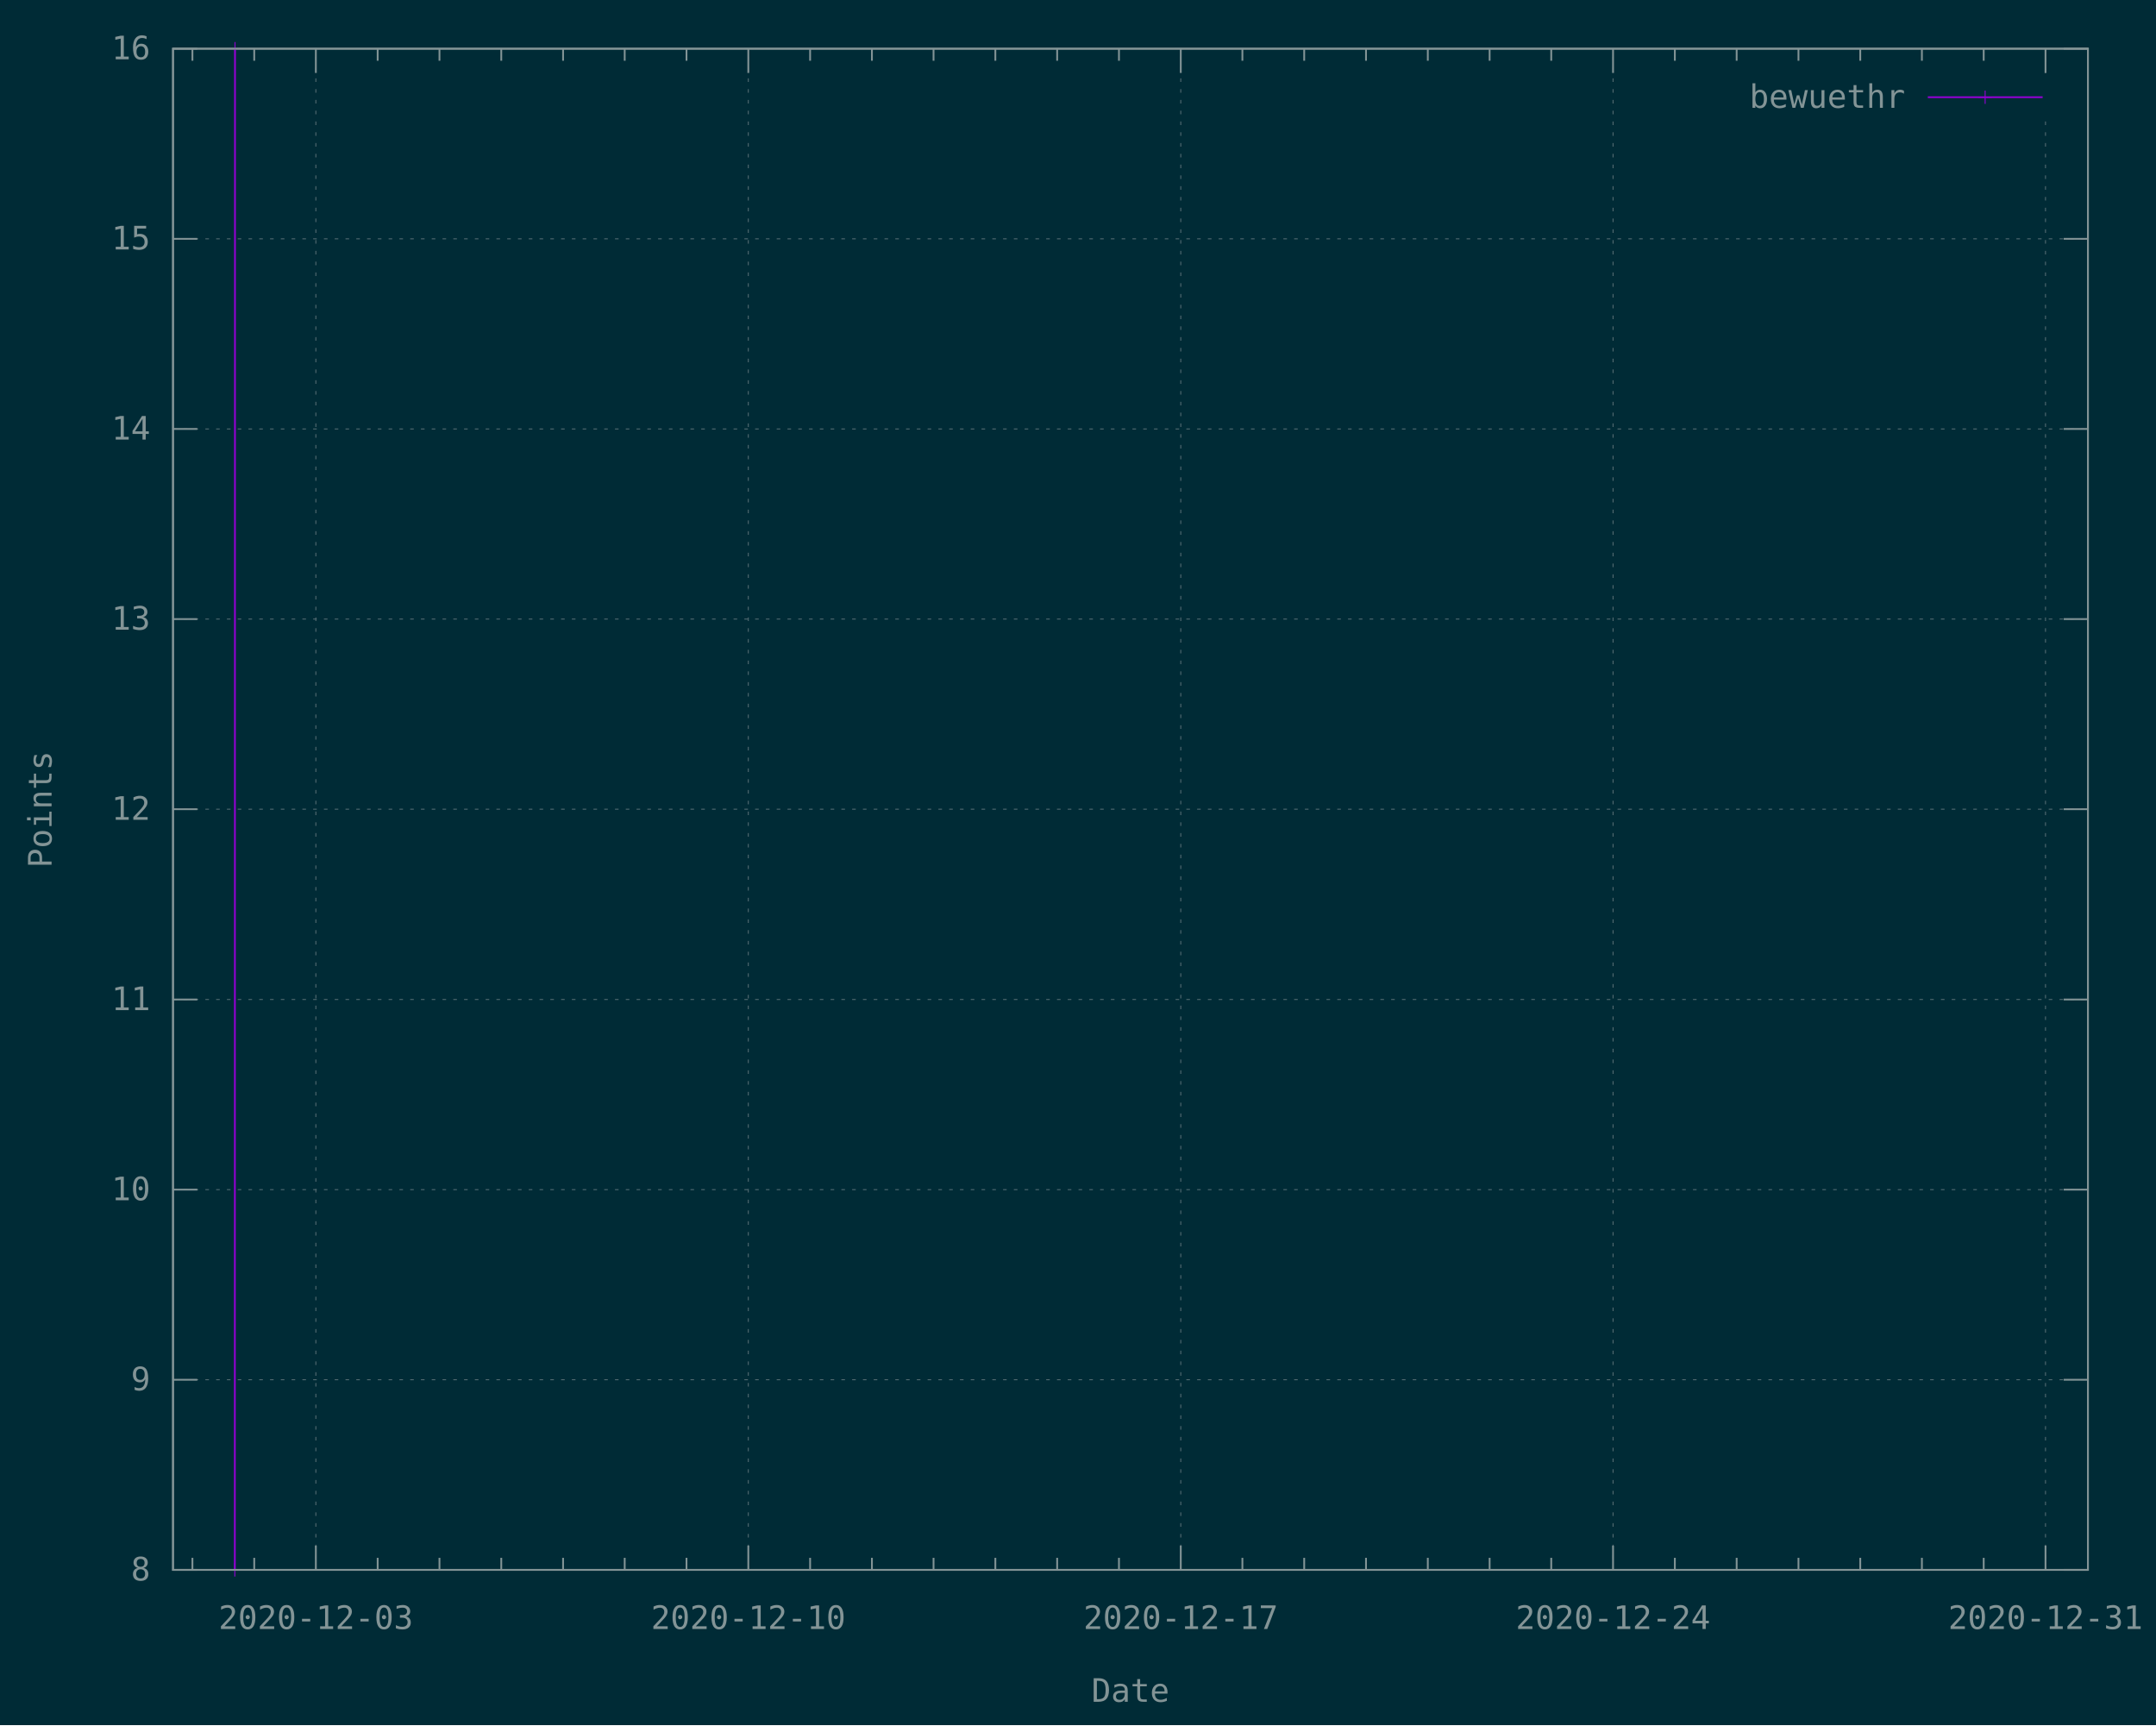
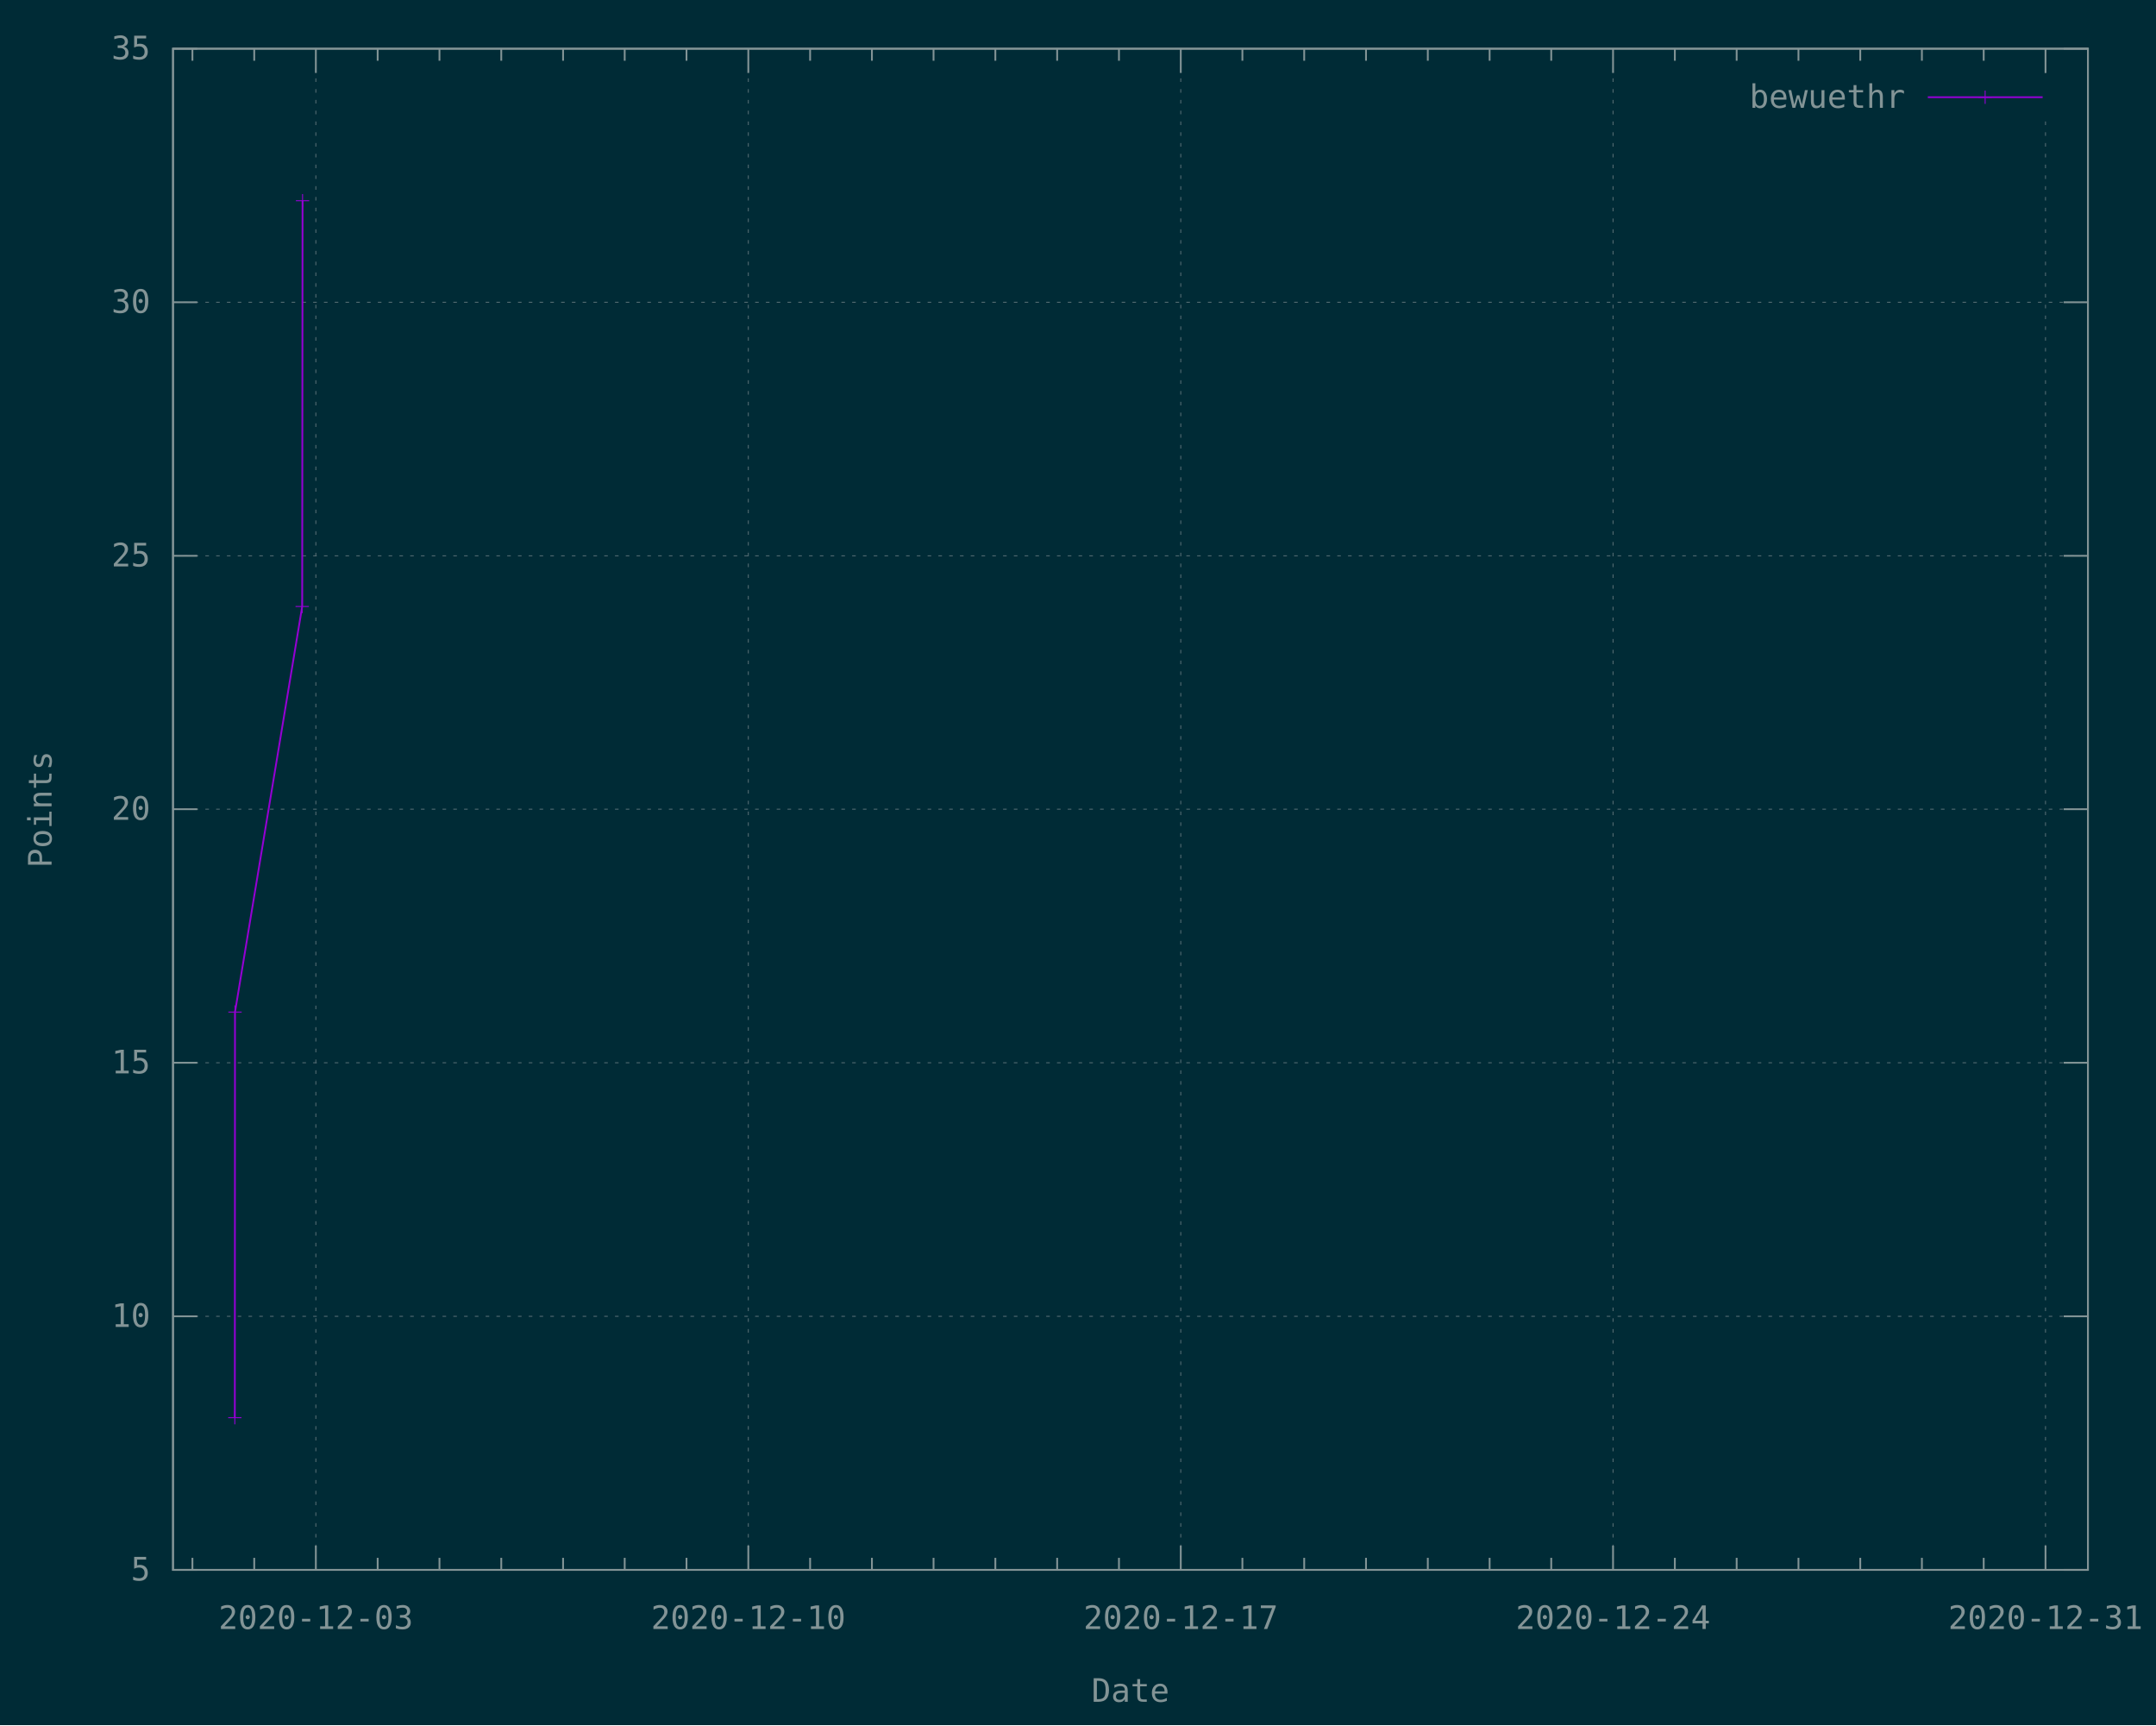
<svg xmlns="http://www.w3.org/2000/svg" xmlns:xlink="http://www.w3.org/1999/xlink" width="1200" height="960" viewBox="0 0 1200 960">
  <g id="gnuplot_canvas">
    <rect x="0" y="0" width="1200" height="960" fill="#002b36" />
    <defs>
      <circle id="gpDot" r="0.5" stroke-width="0.5" stroke="currentColor" />
      <path id="gpPt0" stroke-width="0.148" stroke="currentColor" d="M-1,0 h2 M0,-1 v2" />
      <path id="gpPt1" stroke-width="0.148" stroke="currentColor" d="M-1,-1 L1,1 M1,-1 L-1,1" />
      <path id="gpPt2" stroke-width="0.148" stroke="currentColor" d="M-1,0 L1,0 M0,-1 L0,1 M-1,-1 L1,1 M-1,1 L1,-1" />
      <rect id="gpPt3" stroke-width="0.148" stroke="currentColor" x="-1" y="-1" width="2" height="2" />
      <rect id="gpPt4" stroke-width="0.148" stroke="currentColor" fill="currentColor" x="-1" y="-1" width="2" height="2" />
      <circle id="gpPt5" stroke-width="0.148" stroke="currentColor" cx="0" cy="0" r="1" />
      <use xlink:href="#gpPt5" id="gpPt6" fill="currentColor" stroke="none" />
      <path id="gpPt7" stroke-width="0.148" stroke="currentColor" d="M0,-1.33 L-1.33,0.67 L1.33,0.67 z" />
      <use xlink:href="#gpPt7" id="gpPt8" fill="currentColor" stroke="none" />
      <use xlink:href="#gpPt7" id="gpPt9" stroke="currentColor" transform="rotate(180)" />
      <use xlink:href="#gpPt9" id="gpPt10" fill="currentColor" stroke="none" />
      <use xlink:href="#gpPt3" id="gpPt11" stroke="currentColor" transform="rotate(45)" />
      <use xlink:href="#gpPt11" id="gpPt12" fill="currentColor" stroke="none" />
      <path id="gpPt13" stroke-width="0.148" stroke="currentColor" d="M0,1.330 L1.265,0.411 L0.782,-1.067 L-0.782,-1.076 L-1.265,0.411 z" />
      <use xlink:href="#gpPt13" id="gpPt14" fill="currentColor" stroke="none" />
      <filter id="textbox" filterUnits="objectBoundingBox" x="0" y="0" height="1" width="1">
        <feFlood flood-color="#002B36" flood-opacity="1" result="bgnd" />
        <feComposite in="SourceGraphic" in2="bgnd" operator="atop" />
      </filter>
      <filter id="greybox" filterUnits="objectBoundingBox" x="0" y="0" height="1" width="1">
        <feFlood flood-color="lightgrey" flood-opacity="1" result="grey" />
        <feComposite in="SourceGraphic" in2="grey" operator="atop" />
      </filter>
    </defs>
    <g fill="none" color="#002B36" stroke="currentColor" stroke-width="1.00" stroke-linecap="butt" stroke-linejoin="miter">
</g>
    <g fill="none" color="black" stroke="currentColor" stroke-width="1.00" stroke-linecap="butt" stroke-linejoin="miter">
</g>
    <g fill="none" color="black" stroke="rgb(131, 148, 150)" stroke-width="0.50" stroke-linecap="butt" stroke-linejoin="miter">
</g>
    <g fill="none" color="gray" stroke="currentColor" stroke-width="0.50" stroke-linecap="butt" stroke-linejoin="miter">
      <path stroke="rgb( 88, 110, 117)" stroke-dasharray="2,4" class="gridline" d="M96.3,873.6 L1162.1,873.6  " />
    </g>
    <g fill="none" color="gray" stroke="rgb( 88, 110, 117)" stroke-width="1.00" stroke-linecap="butt" stroke-linejoin="miter">
</g>
    <g fill="none" color="black" stroke="currentColor" stroke-width="1.00" stroke-linecap="butt" stroke-linejoin="miter">
      <path stroke="rgb(131, 148, 150)" d="M96.3,873.6 L109.8,873.6 M1162.1,873.6 L1148.6,873.6  " />
      <g transform="translate(83.7,879.5)" stroke="none" fill="rgb(131,148,150)" font-family="Inconsolata" font-size="18.00" text-anchor="end">
        <text>
-           <tspan font-family="Inconsolata"> 8</tspan>
-         </text>
-       </g>
-     </g>
-     <g fill="none" color="black" stroke="currentColor" stroke-width="1.00" stroke-linecap="butt" stroke-linejoin="miter">
- </g>
-     <g fill="none" color="black" stroke="rgb(131, 148, 150)" stroke-width="0.50" stroke-linecap="butt" stroke-linejoin="miter">
- </g>
-     <g fill="none" color="gray" stroke="currentColor" stroke-width="0.50" stroke-linecap="butt" stroke-linejoin="miter">
-       <path stroke="rgb( 88, 110, 117)" stroke-dasharray="2,4" class="gridline" d="M96.3,767.8 L1162.1,767.8  " />
-     </g>
-     <g fill="none" color="gray" stroke="rgb( 88, 110, 117)" stroke-width="1.00" stroke-linecap="butt" stroke-linejoin="miter">
- </g>
-     <g fill="none" color="black" stroke="currentColor" stroke-width="1.00" stroke-linecap="butt" stroke-linejoin="miter">
-       <path stroke="rgb(131, 148, 150)" d="M96.3,767.8 L109.8,767.8 M1162.1,767.8 L1148.6,767.8  " />
-       <g transform="translate(83.7,773.7)" stroke="none" fill="rgb(131,148,150)" font-family="Inconsolata" font-size="18.00" text-anchor="end">
-         <text>
-           <tspan font-family="Inconsolata"> 9</tspan>
-         </text>
-       </g>
-     </g>
-     <g fill="none" color="black" stroke="currentColor" stroke-width="1.00" stroke-linecap="butt" stroke-linejoin="miter">
- </g>
-     <g fill="none" color="black" stroke="rgb(131, 148, 150)" stroke-width="0.50" stroke-linecap="butt" stroke-linejoin="miter">
- </g>
-     <g fill="none" color="gray" stroke="currentColor" stroke-width="0.50" stroke-linecap="butt" stroke-linejoin="miter">
-       <path stroke="rgb( 88, 110, 117)" stroke-dasharray="2,4" class="gridline" d="M96.3,662.0 L1162.1,662.0  " />
-     </g>
-     <g fill="none" color="gray" stroke="rgb( 88, 110, 117)" stroke-width="1.00" stroke-linecap="butt" stroke-linejoin="miter">
- </g>
-     <g fill="none" color="black" stroke="currentColor" stroke-width="1.00" stroke-linecap="butt" stroke-linejoin="miter">
-       <path stroke="rgb(131, 148, 150)" d="M96.3,662.0 L109.8,662.0 M1162.1,662.0 L1148.6,662.0  " />
-       <g transform="translate(83.7,667.9)" stroke="none" fill="rgb(131,148,150)" font-family="Inconsolata" font-size="18.00" text-anchor="end">
+           <tspan font-family="Inconsolata"> 5</tspan>
+         </text>
+       </g>
+     </g>
+     <g fill="none" color="black" stroke="currentColor" stroke-width="1.00" stroke-linecap="butt" stroke-linejoin="miter">
+ </g>
+     <g fill="none" color="black" stroke="rgb(131, 148, 150)" stroke-width="0.50" stroke-linecap="butt" stroke-linejoin="miter">
+ </g>
+     <g fill="none" color="gray" stroke="currentColor" stroke-width="0.50" stroke-linecap="butt" stroke-linejoin="miter">
+       <path stroke="rgb( 88, 110, 117)" stroke-dasharray="2,4" class="gridline" d="M96.3,732.5 L1162.1,732.5  " />
+     </g>
+     <g fill="none" color="gray" stroke="rgb( 88, 110, 117)" stroke-width="1.00" stroke-linecap="butt" stroke-linejoin="miter">
+ </g>
+     <g fill="none" color="black" stroke="currentColor" stroke-width="1.00" stroke-linecap="butt" stroke-linejoin="miter">
+       <path stroke="rgb(131, 148, 150)" d="M96.3,732.5 L109.8,732.5 M1162.1,732.5 L1148.6,732.5  " />
+       <g transform="translate(83.7,738.4)" stroke="none" fill="rgb(131,148,150)" font-family="Inconsolata" font-size="18.00" text-anchor="end">
        <text>
          <tspan font-family="Inconsolata"> 10</tspan>
        </text>
      </g>
    </g>
    <g fill="none" color="black" stroke="currentColor" stroke-width="1.00" stroke-linecap="butt" stroke-linejoin="miter">
</g>
    <g fill="none" color="black" stroke="rgb(131, 148, 150)" stroke-width="0.50" stroke-linecap="butt" stroke-linejoin="miter">
</g>
    <g fill="none" color="gray" stroke="currentColor" stroke-width="0.50" stroke-linecap="butt" stroke-linejoin="miter">
-       <path stroke="rgb( 88, 110, 117)" stroke-dasharray="2,4" class="gridline" d="M96.3,556.2 L1162.1,556.2  " />
-     </g>
-     <g fill="none" color="gray" stroke="rgb( 88, 110, 117)" stroke-width="1.00" stroke-linecap="butt" stroke-linejoin="miter">
- </g>
-     <g fill="none" color="black" stroke="currentColor" stroke-width="1.00" stroke-linecap="butt" stroke-linejoin="miter">
-       <path stroke="rgb(131, 148, 150)" d="M96.3,556.2 L109.8,556.2 M1162.1,556.2 L1148.6,556.2  " />
-       <g transform="translate(83.7,562.1)" stroke="none" fill="rgb(131,148,150)" font-family="Inconsolata" font-size="18.00" text-anchor="end">
-         <text>
-           <tspan font-family="Inconsolata"> 11</tspan>
+       <path stroke="rgb( 88, 110, 117)" stroke-dasharray="2,4" class="gridline" d="M96.3,591.4 L1162.1,591.4  " />
+     </g>
+     <g fill="none" color="gray" stroke="rgb( 88, 110, 117)" stroke-width="1.00" stroke-linecap="butt" stroke-linejoin="miter">
+ </g>
+     <g fill="none" color="black" stroke="currentColor" stroke-width="1.00" stroke-linecap="butt" stroke-linejoin="miter">
+       <path stroke="rgb(131, 148, 150)" d="M96.3,591.4 L109.8,591.4 M1162.1,591.4 L1148.6,591.4  " />
+       <g transform="translate(83.7,597.3)" stroke="none" fill="rgb(131,148,150)" font-family="Inconsolata" font-size="18.00" text-anchor="end">
+         <text>
+           <tspan font-family="Inconsolata"> 15</tspan>
        </text>
      </g>
    </g>
    <g fill="none" color="black" stroke="currentColor" stroke-width="1.00" stroke-linecap="butt" stroke-linejoin="miter">
</g>
    <g fill="none" color="black" stroke="rgb(131, 148, 150)" stroke-width="0.50" stroke-linecap="butt" stroke-linejoin="miter">
</g>
    <g fill="none" color="gray" stroke="currentColor" stroke-width="0.50" stroke-linecap="butt" stroke-linejoin="miter">
      <path stroke="rgb( 88, 110, 117)" stroke-dasharray="2,4" class="gridline" d="M96.3,450.3 L1162.1,450.3  " />
    </g>
    <g fill="none" color="gray" stroke="rgb( 88, 110, 117)" stroke-width="1.00" stroke-linecap="butt" stroke-linejoin="miter">
</g>
    <g fill="none" color="black" stroke="currentColor" stroke-width="1.00" stroke-linecap="butt" stroke-linejoin="miter">
      <path stroke="rgb(131, 148, 150)" d="M96.3,450.3 L109.8,450.3 M1162.1,450.3 L1148.6,450.3  " />
      <g transform="translate(83.7,456.2)" stroke="none" fill="rgb(131,148,150)" font-family="Inconsolata" font-size="18.00" text-anchor="end">
        <text>
-           <tspan font-family="Inconsolata"> 12</tspan>
-         </text>
-       </g>
-     </g>
-     <g fill="none" color="black" stroke="currentColor" stroke-width="1.00" stroke-linecap="butt" stroke-linejoin="miter">
- </g>
-     <g fill="none" color="black" stroke="rgb(131, 148, 150)" stroke-width="0.50" stroke-linecap="butt" stroke-linejoin="miter">
- </g>
-     <g fill="none" color="gray" stroke="currentColor" stroke-width="0.50" stroke-linecap="butt" stroke-linejoin="miter">
-       <path stroke="rgb( 88, 110, 117)" stroke-dasharray="2,4" class="gridline" d="M96.3,344.5 L1162.1,344.5  " />
-     </g>
-     <g fill="none" color="gray" stroke="rgb( 88, 110, 117)" stroke-width="1.00" stroke-linecap="butt" stroke-linejoin="miter">
- </g>
-     <g fill="none" color="black" stroke="currentColor" stroke-width="1.00" stroke-linecap="butt" stroke-linejoin="miter">
-       <path stroke="rgb(131, 148, 150)" d="M96.3,344.5 L109.8,344.5 M1162.1,344.5 L1148.6,344.5  " />
-       <g transform="translate(83.7,350.4)" stroke="none" fill="rgb(131,148,150)" font-family="Inconsolata" font-size="18.00" text-anchor="end">
-         <text>
-           <tspan font-family="Inconsolata"> 13</tspan>
-         </text>
-       </g>
-     </g>
-     <g fill="none" color="black" stroke="currentColor" stroke-width="1.00" stroke-linecap="butt" stroke-linejoin="miter">
- </g>
-     <g fill="none" color="black" stroke="rgb(131, 148, 150)" stroke-width="0.50" stroke-linecap="butt" stroke-linejoin="miter">
- </g>
-     <g fill="none" color="gray" stroke="currentColor" stroke-width="0.50" stroke-linecap="butt" stroke-linejoin="miter">
-       <path stroke="rgb( 88, 110, 117)" stroke-dasharray="2,4" class="gridline" d="M96.3,238.7 L1162.1,238.7  " />
-     </g>
-     <g fill="none" color="gray" stroke="rgb( 88, 110, 117)" stroke-width="1.00" stroke-linecap="butt" stroke-linejoin="miter">
- </g>
-     <g fill="none" color="black" stroke="currentColor" stroke-width="1.00" stroke-linecap="butt" stroke-linejoin="miter">
-       <path stroke="rgb(131, 148, 150)" d="M96.3,238.7 L109.8,238.7 M1162.1,238.7 L1148.6,238.7  " />
-       <g transform="translate(83.7,244.6)" stroke="none" fill="rgb(131,148,150)" font-family="Inconsolata" font-size="18.00" text-anchor="end">
-         <text>
-           <tspan font-family="Inconsolata"> 14</tspan>
-         </text>
-       </g>
-     </g>
-     <g fill="none" color="black" stroke="currentColor" stroke-width="1.00" stroke-linecap="butt" stroke-linejoin="miter">
- </g>
-     <g fill="none" color="black" stroke="rgb(131, 148, 150)" stroke-width="0.50" stroke-linecap="butt" stroke-linejoin="miter">
- </g>
-     <g fill="none" color="gray" stroke="currentColor" stroke-width="0.50" stroke-linecap="butt" stroke-linejoin="miter">
-       <path stroke="rgb( 88, 110, 117)" stroke-dasharray="2,4" class="gridline" d="M96.3,132.9 L1162.1,132.9  " />
-     </g>
-     <g fill="none" color="gray" stroke="rgb( 88, 110, 117)" stroke-width="1.00" stroke-linecap="butt" stroke-linejoin="miter">
- </g>
-     <g fill="none" color="black" stroke="currentColor" stroke-width="1.00" stroke-linecap="butt" stroke-linejoin="miter">
-       <path stroke="rgb(131, 148, 150)" d="M96.3,132.9 L109.8,132.9 M1162.1,132.9 L1148.6,132.9  " />
-       <g transform="translate(83.7,138.8)" stroke="none" fill="rgb(131,148,150)" font-family="Inconsolata" font-size="18.00" text-anchor="end">
-         <text>
-           <tspan font-family="Inconsolata"> 15</tspan>
+           <tspan font-family="Inconsolata"> 20</tspan>
+         </text>
+       </g>
+     </g>
+     <g fill="none" color="black" stroke="currentColor" stroke-width="1.00" stroke-linecap="butt" stroke-linejoin="miter">
+ </g>
+     <g fill="none" color="black" stroke="rgb(131, 148, 150)" stroke-width="0.50" stroke-linecap="butt" stroke-linejoin="miter">
+ </g>
+     <g fill="none" color="gray" stroke="currentColor" stroke-width="0.50" stroke-linecap="butt" stroke-linejoin="miter">
+       <path stroke="rgb( 88, 110, 117)" stroke-dasharray="2,4" class="gridline" d="M96.3,309.3 L1162.1,309.3  " />
+     </g>
+     <g fill="none" color="gray" stroke="rgb( 88, 110, 117)" stroke-width="1.00" stroke-linecap="butt" stroke-linejoin="miter">
+ </g>
+     <g fill="none" color="black" stroke="currentColor" stroke-width="1.00" stroke-linecap="butt" stroke-linejoin="miter">
+       <path stroke="rgb(131, 148, 150)" d="M96.3,309.3 L109.8,309.3 M1162.1,309.3 L1148.6,309.3  " />
+       <g transform="translate(83.7,315.2)" stroke="none" fill="rgb(131,148,150)" font-family="Inconsolata" font-size="18.00" text-anchor="end">
+         <text>
+           <tspan font-family="Inconsolata"> 25</tspan>
+         </text>
+       </g>
+     </g>
+     <g fill="none" color="black" stroke="currentColor" stroke-width="1.00" stroke-linecap="butt" stroke-linejoin="miter">
+ </g>
+     <g fill="none" color="black" stroke="rgb(131, 148, 150)" stroke-width="0.50" stroke-linecap="butt" stroke-linejoin="miter">
+ </g>
+     <g fill="none" color="gray" stroke="currentColor" stroke-width="0.50" stroke-linecap="butt" stroke-linejoin="miter">
+       <path stroke="rgb( 88, 110, 117)" stroke-dasharray="2,4" class="gridline" d="M96.3,168.2 L1162.1,168.2  " />
+     </g>
+     <g fill="none" color="gray" stroke="rgb( 88, 110, 117)" stroke-width="1.00" stroke-linecap="butt" stroke-linejoin="miter">
+ </g>
+     <g fill="none" color="black" stroke="currentColor" stroke-width="1.00" stroke-linecap="butt" stroke-linejoin="miter">
+       <path stroke="rgb(131, 148, 150)" d="M96.3,168.2 L109.8,168.2 M1162.1,168.2 L1148.6,168.2  " />
+       <g transform="translate(83.7,174.1)" stroke="none" fill="rgb(131,148,150)" font-family="Inconsolata" font-size="18.00" text-anchor="end">
+         <text>
+           <tspan font-family="Inconsolata"> 30</tspan>
        </text>
      </g>
    </g>
    <g fill="none" color="black" stroke="currentColor" stroke-width="1.00" stroke-linecap="butt" stroke-linejoin="miter">
</g>
    <g fill="none" color="black" stroke="rgb(131, 148, 150)" stroke-width="0.50" stroke-linecap="butt" stroke-linejoin="miter">
</g>
    <g fill="none" color="gray" stroke="currentColor" stroke-width="0.50" stroke-linecap="butt" stroke-linejoin="miter">
      <path stroke="rgb( 88, 110, 117)" stroke-dasharray="2,4" class="gridline" d="M96.3,27.1 L1162.1,27.1  " />
    </g>
    <g fill="none" color="gray" stroke="rgb( 88, 110, 117)" stroke-width="1.00" stroke-linecap="butt" stroke-linejoin="miter">
</g>
    <g fill="none" color="black" stroke="currentColor" stroke-width="1.00" stroke-linecap="butt" stroke-linejoin="miter">
      <path stroke="rgb(131, 148, 150)" d="M96.3,27.1 L109.8,27.1 M1162.1,27.1 L1148.6,27.1  " />
      <g transform="translate(83.7,33.0)" stroke="none" fill="rgb(131,148,150)" font-family="Inconsolata" font-size="18.00" text-anchor="end">
        <text>
-           <tspan font-family="Inconsolata"> 16</tspan>
+           <tspan font-family="Inconsolata"> 35</tspan>
        </text>
      </g>
    </g>
    <g fill="none" color="black" stroke="currentColor" stroke-width="1.00" stroke-linecap="butt" stroke-linejoin="miter">
      <path stroke="rgb(131, 148, 150)" d="M107.1,873.6 L107.1,866.9 M107.1,27.1 L107.1,33.8 M141.5,873.6 L141.5,866.9 M141.5,27.1 L141.5,33.8    " />
    </g>
    <g fill="none" color="black" stroke="rgb(131, 148, 150)" stroke-width="0.50" stroke-linecap="butt" stroke-linejoin="miter">
</g>
    <g fill="none" color="gray" stroke="currentColor" stroke-width="0.50" stroke-linecap="butt" stroke-linejoin="miter">
      <path stroke="rgb( 88, 110, 117)" stroke-dasharray="2,4" class="gridline" d="M175.8,873.6 L175.8,27.1  " />
    </g>
    <g fill="none" color="gray" stroke="rgb( 88, 110, 117)" stroke-width="1.00" stroke-linecap="butt" stroke-linejoin="miter">
</g>
    <g fill="none" color="black" stroke="currentColor" stroke-width="1.00" stroke-linecap="butt" stroke-linejoin="miter">
      <path stroke="rgb(131, 148, 150)" d="M175.8,873.6 L175.8,860.1 M175.8,27.1 L175.8,40.6  " />
      <g transform="translate(175.8,906.5)" stroke="none" fill="rgb(131,148,150)" font-family="Inconsolata" font-size="18.00" text-anchor="middle">
        <text>
          <tspan font-family="Inconsolata">2020-12-03</tspan>
        </text>
      </g>
    </g>
    <g fill="none" color="black" stroke="currentColor" stroke-width="1.00" stroke-linecap="butt" stroke-linejoin="miter">
      <path stroke="rgb(131, 148, 150)" d="M210.2,873.6 L210.2,866.9 M210.2,27.1 L210.2,33.8 M244.6,873.6 L244.6,866.9 M244.6,27.1 L244.6,33.8   M279.0,873.6 L279.0,866.9 M279.0,27.1 L279.0,33.8 M313.4,873.6 L313.4,866.9 M313.4,27.1 L313.4,33.8   M347.7,873.6 L347.7,866.9 M347.7,27.1 L347.7,33.8 M382.1,873.6 L382.1,866.9 M382.1,27.1 L382.1,33.8    " />
    </g>
    <g fill="none" color="black" stroke="rgb(131, 148, 150)" stroke-width="0.50" stroke-linecap="butt" stroke-linejoin="miter">
</g>
    <g fill="none" color="gray" stroke="currentColor" stroke-width="0.50" stroke-linecap="butt" stroke-linejoin="miter">
      <path stroke="rgb( 88, 110, 117)" stroke-dasharray="2,4" class="gridline" d="M416.5,873.6 L416.5,27.1  " />
    </g>
    <g fill="none" color="gray" stroke="rgb( 88, 110, 117)" stroke-width="1.00" stroke-linecap="butt" stroke-linejoin="miter">
</g>
    <g fill="none" color="black" stroke="currentColor" stroke-width="1.00" stroke-linecap="butt" stroke-linejoin="miter">
      <path stroke="rgb(131, 148, 150)" d="M416.5,873.6 L416.5,860.1 M416.5,27.1 L416.5,40.6  " />
      <g transform="translate(416.5,906.5)" stroke="none" fill="rgb(131,148,150)" font-family="Inconsolata" font-size="18.00" text-anchor="middle">
        <text>
          <tspan font-family="Inconsolata">2020-12-10</tspan>
        </text>
      </g>
    </g>
    <g fill="none" color="black" stroke="currentColor" stroke-width="1.00" stroke-linecap="butt" stroke-linejoin="miter">
      <path stroke="rgb(131, 148, 150)" d="M450.9,873.6 L450.9,866.9 M450.9,27.1 L450.9,33.8 M485.3,873.6 L485.3,866.9 M485.3,27.1 L485.3,33.8   M519.6,873.6 L519.6,866.9 M519.6,27.1 L519.6,33.8 M554.0,873.6 L554.0,866.9 M554.0,27.1 L554.0,33.8   M588.4,873.6 L588.4,866.9 M588.4,27.1 L588.4,33.8 M622.8,873.6 L622.8,866.9 M622.8,27.1 L622.8,33.8    " />
    </g>
    <g fill="none" color="black" stroke="rgb(131, 148, 150)" stroke-width="0.50" stroke-linecap="butt" stroke-linejoin="miter">
</g>
    <g fill="none" color="gray" stroke="currentColor" stroke-width="0.50" stroke-linecap="butt" stroke-linejoin="miter">
      <path stroke="rgb( 88, 110, 117)" stroke-dasharray="2,4" class="gridline" d="M657.2,873.6 L657.2,27.1  " />
    </g>
    <g fill="none" color="gray" stroke="rgb( 88, 110, 117)" stroke-width="1.00" stroke-linecap="butt" stroke-linejoin="miter">
</g>
    <g fill="none" color="black" stroke="currentColor" stroke-width="1.00" stroke-linecap="butt" stroke-linejoin="miter">
      <path stroke="rgb(131, 148, 150)" d="M657.2,873.6 L657.2,860.1 M657.2,27.1 L657.2,40.6  " />
      <g transform="translate(657.2,906.5)" stroke="none" fill="rgb(131,148,150)" font-family="Inconsolata" font-size="18.00" text-anchor="middle">
        <text>
          <tspan font-family="Inconsolata">2020-12-17</tspan>
        </text>
      </g>
    </g>
    <g fill="none" color="black" stroke="currentColor" stroke-width="1.00" stroke-linecap="butt" stroke-linejoin="miter">
      <path stroke="rgb(131, 148, 150)" d="M691.5,873.6 L691.5,866.9 M691.5,27.1 L691.5,33.8 M725.9,873.6 L725.9,866.9 M725.9,27.1 L725.9,33.8   M760.3,873.6 L760.3,866.9 M760.3,27.1 L760.3,33.8 M794.7,873.6 L794.7,866.9 M794.7,27.1 L794.7,33.8   M829.1,873.6 L829.1,866.9 M829.1,27.1 L829.1,33.8 M863.4,873.6 L863.4,866.9 M863.4,27.1 L863.4,33.8    " />
    </g>
    <g fill="none" color="black" stroke="rgb(131, 148, 150)" stroke-width="0.50" stroke-linecap="butt" stroke-linejoin="miter">
</g>
    <g fill="none" color="gray" stroke="currentColor" stroke-width="0.50" stroke-linecap="butt" stroke-linejoin="miter">
      <path stroke="rgb( 88, 110, 117)" stroke-dasharray="2,4" class="gridline" d="M897.8,873.6 L897.8,27.1  " />
    </g>
    <g fill="none" color="gray" stroke="rgb( 88, 110, 117)" stroke-width="1.00" stroke-linecap="butt" stroke-linejoin="miter">
</g>
    <g fill="none" color="black" stroke="currentColor" stroke-width="1.00" stroke-linecap="butt" stroke-linejoin="miter">
      <path stroke="rgb(131, 148, 150)" d="M897.8,873.6 L897.8,860.1 M897.8,27.1 L897.8,40.6  " />
      <g transform="translate(897.8,906.5)" stroke="none" fill="rgb(131,148,150)" font-family="Inconsolata" font-size="18.00" text-anchor="middle">
        <text>
          <tspan font-family="Inconsolata">2020-12-24</tspan>
        </text>
      </g>
    </g>
    <g fill="none" color="black" stroke="currentColor" stroke-width="1.00" stroke-linecap="butt" stroke-linejoin="miter">
      <path stroke="rgb(131, 148, 150)" d="M932.2,873.6 L932.2,866.9 M932.2,27.1 L932.2,33.8 M966.6,873.6 L966.6,866.9 M966.6,27.1 L966.6,33.8   M1001.0,873.6 L1001.0,866.9 M1001.0,27.1 L1001.0,33.8 M1035.4,873.6 L1035.4,866.9 M1035.4,27.1 L1035.4,33.8   M1069.7,873.6 L1069.7,866.9 M1069.7,27.1 L1069.7,33.8 M1104.1,873.6 L1104.1,866.9 M1104.1,27.1 L1104.1,33.8    " />
    </g>
    <g fill="none" color="black" stroke="rgb(131, 148, 150)" stroke-width="0.50" stroke-linecap="butt" stroke-linejoin="miter">
</g>
    <g fill="none" color="gray" stroke="currentColor" stroke-width="0.50" stroke-linecap="butt" stroke-linejoin="miter">
      <path stroke="rgb( 88, 110, 117)" stroke-dasharray="2,4" class="gridline" d="M1138.5,873.6 L1138.5,67.6 M1138.5,40.6 L1138.5,27.1  " />
    </g>
    <g fill="none" color="gray" stroke="rgb( 88, 110, 117)" stroke-width="1.00" stroke-linecap="butt" stroke-linejoin="miter">
</g>
    <g fill="none" color="black" stroke="currentColor" stroke-width="1.00" stroke-linecap="butt" stroke-linejoin="miter">
      <path stroke="rgb(131, 148, 150)" d="M1138.5,873.6 L1138.5,860.1 M1138.5,27.1 L1138.5,40.6  " />
      <g transform="translate(1138.5,906.5)" stroke="none" fill="rgb(131,148,150)" font-family="Inconsolata" font-size="18.00" text-anchor="middle">
        <text>
          <tspan font-family="Inconsolata">2020-12-31</tspan>
        </text>
      </g>
    </g>
    <g fill="none" color="black" stroke="currentColor" stroke-width="1.00" stroke-linecap="butt" stroke-linejoin="miter">
</g>
    <g fill="none" color="black" stroke="currentColor" stroke-width="1.00" stroke-linecap="butt" stroke-linejoin="miter">
      <path stroke="rgb(131, 148, 150)" d="M96.3,27.1 L96.3,873.6 L1162.1,873.6 L1162.1,27.1 L96.3,27.1 Z  " />
    </g>
    <g fill="none" color="black" stroke="currentColor" stroke-width="1.00" stroke-linecap="butt" stroke-linejoin="miter">
      <g transform="translate(28.7,450.4) rotate(270)" stroke="none" fill="rgb(131,148,150)" font-family="Inconsolata" font-size="18.00" text-anchor="middle">
        <text>
          <tspan font-family="Inconsolata">Points</tspan>
        </text>
      </g>
    </g>
    <g fill="none" color="black" stroke="currentColor" stroke-width="1.00" stroke-linecap="butt" stroke-linejoin="miter">
      <g transform="translate(629.2,947.0)" stroke="none" fill="rgb(131,148,150)" font-family="Inconsolata" font-size="18.00" text-anchor="middle">
        <text>
          <tspan font-family="Inconsolata">Date</tspan>
        </text>
      </g>
    </g>
    <g fill="none" color="black" stroke="currentColor" stroke-width="1.00" stroke-linecap="butt" stroke-linejoin="miter">
</g>
    <g id="gnuplot_plot_1">
      <g fill="none" color="black" stroke="currentColor" stroke-width="1.00" stroke-linecap="butt" stroke-linejoin="miter">
        <g transform="translate(1060.4,60.0)" stroke="none" fill="rgb(131,148,150)" font-family="Inconsolata" font-size="18.00" text-anchor="end">
          <text>
            <tspan font-family="Inconsolata">bewuethr</tspan>
          </text>
        </g>
      </g>
      <g fill="none" color="black" stroke="currentColor" stroke-width="1.00" stroke-linecap="butt" stroke-linejoin="miter">
-         <path stroke="rgb(148,   0, 211)" d="M1073.0,54.1 L1136.9,54.1 M130.7,873.6 L130.8,27.1  " />
-         <use xlink:href="#gpPt0" transform="translate(130.7,873.6) scale(3.71)" color="rgb(148,   0, 211)" />
-         <use xlink:href="#gpPt0" transform="translate(130.8,27.1) scale(3.71)" color="rgb(148,   0, 211)" />
+         <path stroke="rgb(148,   0, 211)" d="M1073.0,54.1 L1136.9,54.1 M130.7,788.9 L130.8,563.2 L168.2,337.5 L168.4,111.7  " />
+         <use xlink:href="#gpPt0" transform="translate(130.7,788.9) scale(3.71)" color="rgb(148,   0, 211)" />
+         <use xlink:href="#gpPt0" transform="translate(130.8,563.2) scale(3.71)" color="rgb(148,   0, 211)" />
+         <use xlink:href="#gpPt0" transform="translate(168.2,337.5) scale(3.71)" color="rgb(148,   0, 211)" />
+         <use xlink:href="#gpPt0" transform="translate(168.4,111.7) scale(3.71)" color="rgb(148,   0, 211)" />
        <use xlink:href="#gpPt0" transform="translate(1104.9,54.1) scale(3.71)" color="rgb(148,   0, 211)" />
      </g>
    </g>
    <g fill="none" color="#002B36" stroke="rgb(148,   0, 211)" stroke-width="2.00" stroke-linecap="butt" stroke-linejoin="miter">
</g>
    <g fill="none" color="black" stroke="currentColor" stroke-width="2.00" stroke-linecap="butt" stroke-linejoin="miter">
</g>
    <g fill="none" color="black" stroke="black" stroke-width="1.00" stroke-linecap="butt" stroke-linejoin="miter">
</g>
    <g fill="none" color="black" stroke="currentColor" stroke-width="1.00" stroke-linecap="butt" stroke-linejoin="miter">
      <path stroke="rgb(131, 148, 150)" d="M96.3,27.1 L96.3,873.6 L1162.1,873.6 L1162.1,27.1 L96.3,27.1 Z  " />
    </g>
    <g fill="none" color="black" stroke="currentColor" stroke-width="1.00" stroke-linecap="butt" stroke-linejoin="miter">
</g>
  </g>
</svg>
